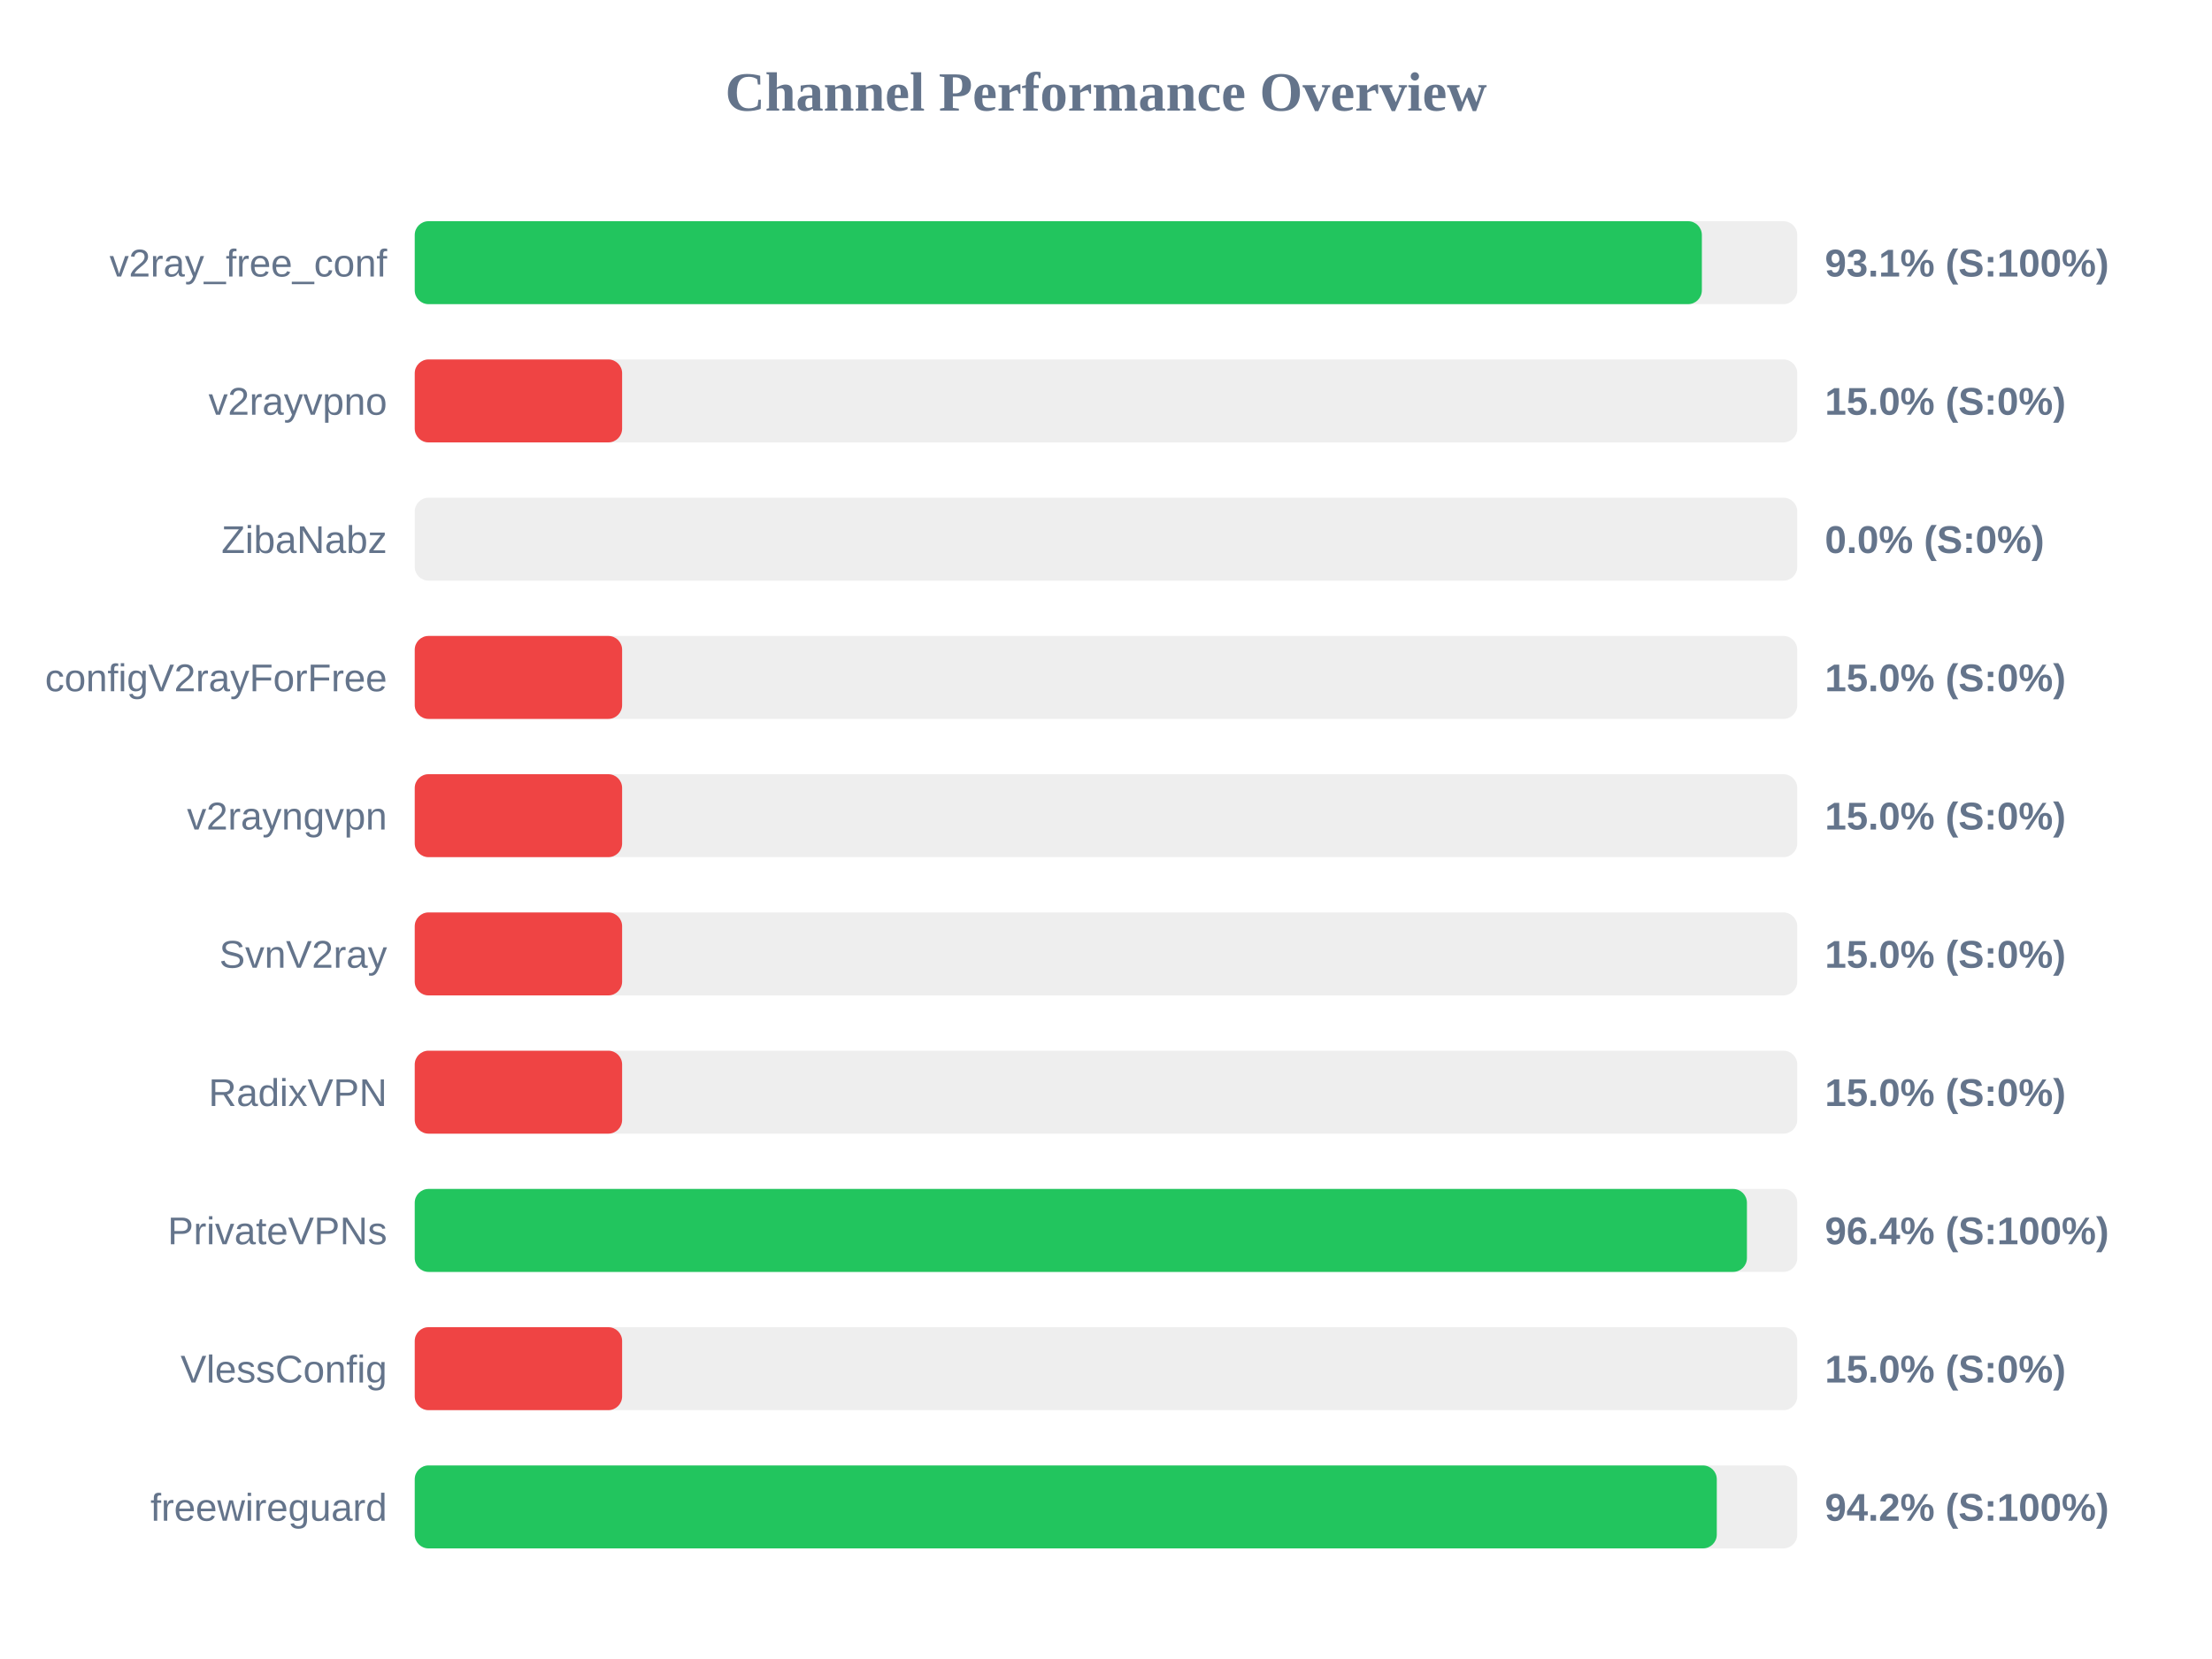
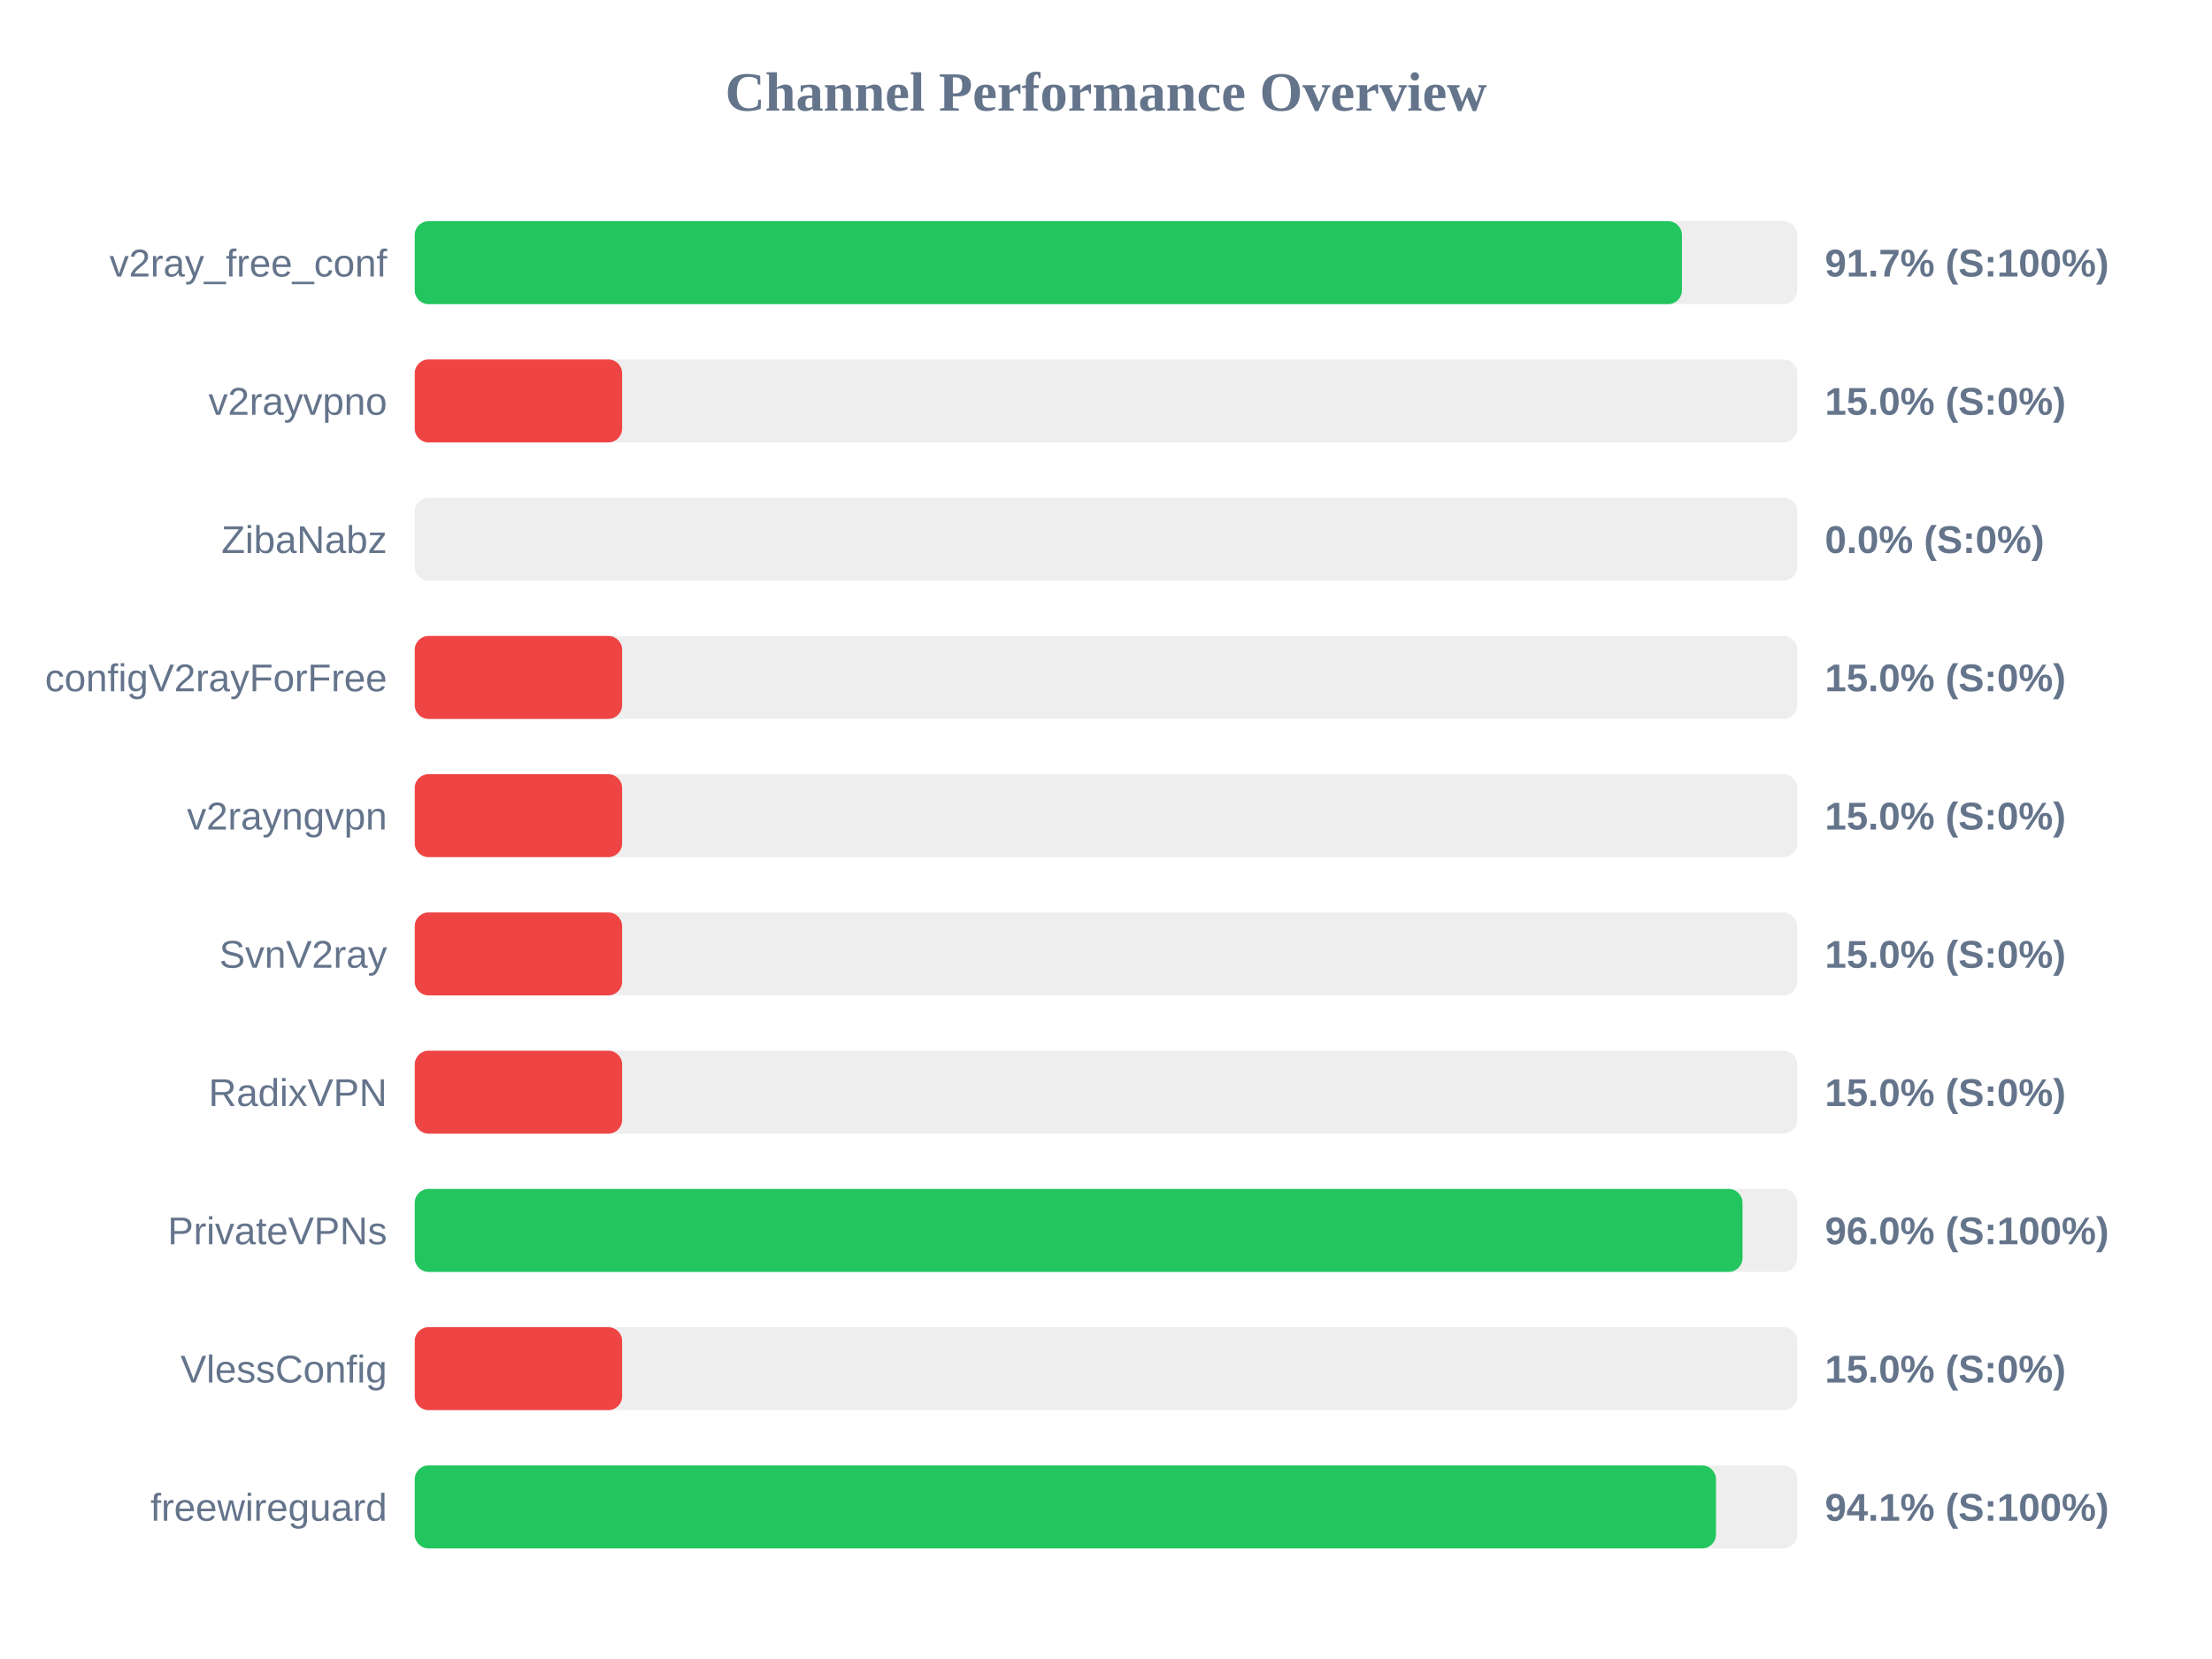
<svg xmlns="http://www.w3.org/2000/svg" width="800" height="600" version="1.1">
  <style>
        .row { font: 14px Arial; fill: #64748b; }
        .score { font: bold 14px Arial; fill: #64748b; }
    </style>
  <text x="400" y="40" text-anchor="middle" font-size="20px" font-weight="bold" fill="#64748b">Channel Performance Overview</text>
  <rect x="150" y="80" width="500" height="30" fill="#eee" rx="5" />
-   <rect x="150" y="80" width="465.5" height="30" fill="#22c55e" rx="5" />
+   <rect x="150" y="80" width="458.3" height="30" fill="#22c55e" rx="5" />
  <text x="140" y="100" text-anchor="end" class="row">v2ray_free_conf</text>
-   <text x="660" y="100" text-anchor="start" class="score">93.1% (S:100%)</text>
+   <text x="660" y="100" text-anchor="start" class="score">91.7% (S:100%)</text>
  <rect x="150" y="130" width="500" height="30" fill="#eee" rx="5" />
  <rect x="150" y="130" width="75.0" height="30" fill="#ef4444" rx="5" />
  <text x="140" y="150" text-anchor="end" class="row">v2rayvpno</text>
  <text x="660" y="150" text-anchor="start" class="score">15.0% (S:0%)</text>
  <rect x="150" y="180" width="500" height="30" fill="#eee" rx="5" />
  <rect x="150" y="180" width="0.0" height="30" fill="#ef4444" rx="5" />
  <text x="140" y="200" text-anchor="end" class="row">ZibaNabz</text>
  <text x="660" y="200" text-anchor="start" class="score">0.0% (S:0%)</text>
  <rect x="150" y="230" width="500" height="30" fill="#eee" rx="5" />
  <rect x="150" y="230" width="75.0" height="30" fill="#ef4444" rx="5" />
  <text x="140" y="250" text-anchor="end" class="row">configV2rayForFree</text>
  <text x="660" y="250" text-anchor="start" class="score">15.0% (S:0%)</text>
  <rect x="150" y="280" width="500" height="30" fill="#eee" rx="5" />
  <rect x="150" y="280" width="75.0" height="30" fill="#ef4444" rx="5" />
  <text x="140" y="300" text-anchor="end" class="row">v2rayngvpn</text>
  <text x="660" y="300" text-anchor="start" class="score">15.0% (S:0%)</text>
  <rect x="150" y="330" width="500" height="30" fill="#eee" rx="5" />
  <rect x="150" y="330" width="75.0" height="30" fill="#ef4444" rx="5" />
  <text x="140" y="350" text-anchor="end" class="row">SvnV2ray</text>
  <text x="660" y="350" text-anchor="start" class="score">15.0% (S:0%)</text>
  <rect x="150" y="380" width="500" height="30" fill="#eee" rx="5" />
  <rect x="150" y="380" width="75.0" height="30" fill="#ef4444" rx="5" />
  <text x="140" y="400" text-anchor="end" class="row">RadixVPN</text>
  <text x="660" y="400" text-anchor="start" class="score">15.0% (S:0%)</text>
  <rect x="150" y="430" width="500" height="30" fill="#eee" rx="5" />
-   <rect x="150" y="430" width="481.8" height="30" fill="#22c55e" rx="5" />
+   <rect x="150" y="430" width="480.2" height="30" fill="#22c55e" rx="5" />
  <text x="140" y="450" text-anchor="end" class="row">PrivateVPNs</text>
-   <text x="660" y="450" text-anchor="start" class="score">96.4% (S:100%)</text>
+   <text x="660" y="450" text-anchor="start" class="score">96.0% (S:100%)</text>
  <rect x="150" y="480" width="500" height="30" fill="#eee" rx="5" />
  <rect x="150" y="480" width="75.0" height="30" fill="#ef4444" rx="5" />
  <text x="140" y="500" text-anchor="end" class="row">VlessConfig</text>
  <text x="660" y="500" text-anchor="start" class="score">15.0% (S:0%)</text>
  <rect x="150" y="530" width="500" height="30" fill="#eee" rx="5" />
-   <rect x="150" y="530" width="470.9" height="30" fill="#22c55e" rx="5" />
+   <rect x="150" y="530" width="470.6" height="30" fill="#22c55e" rx="5" />
  <text x="140" y="550" text-anchor="end" class="row">freewireguard</text>
-   <text x="660" y="550" text-anchor="start" class="score">94.2% (S:100%)</text>
+   <text x="660" y="550" text-anchor="start" class="score">94.1% (S:100%)</text>
</svg>
